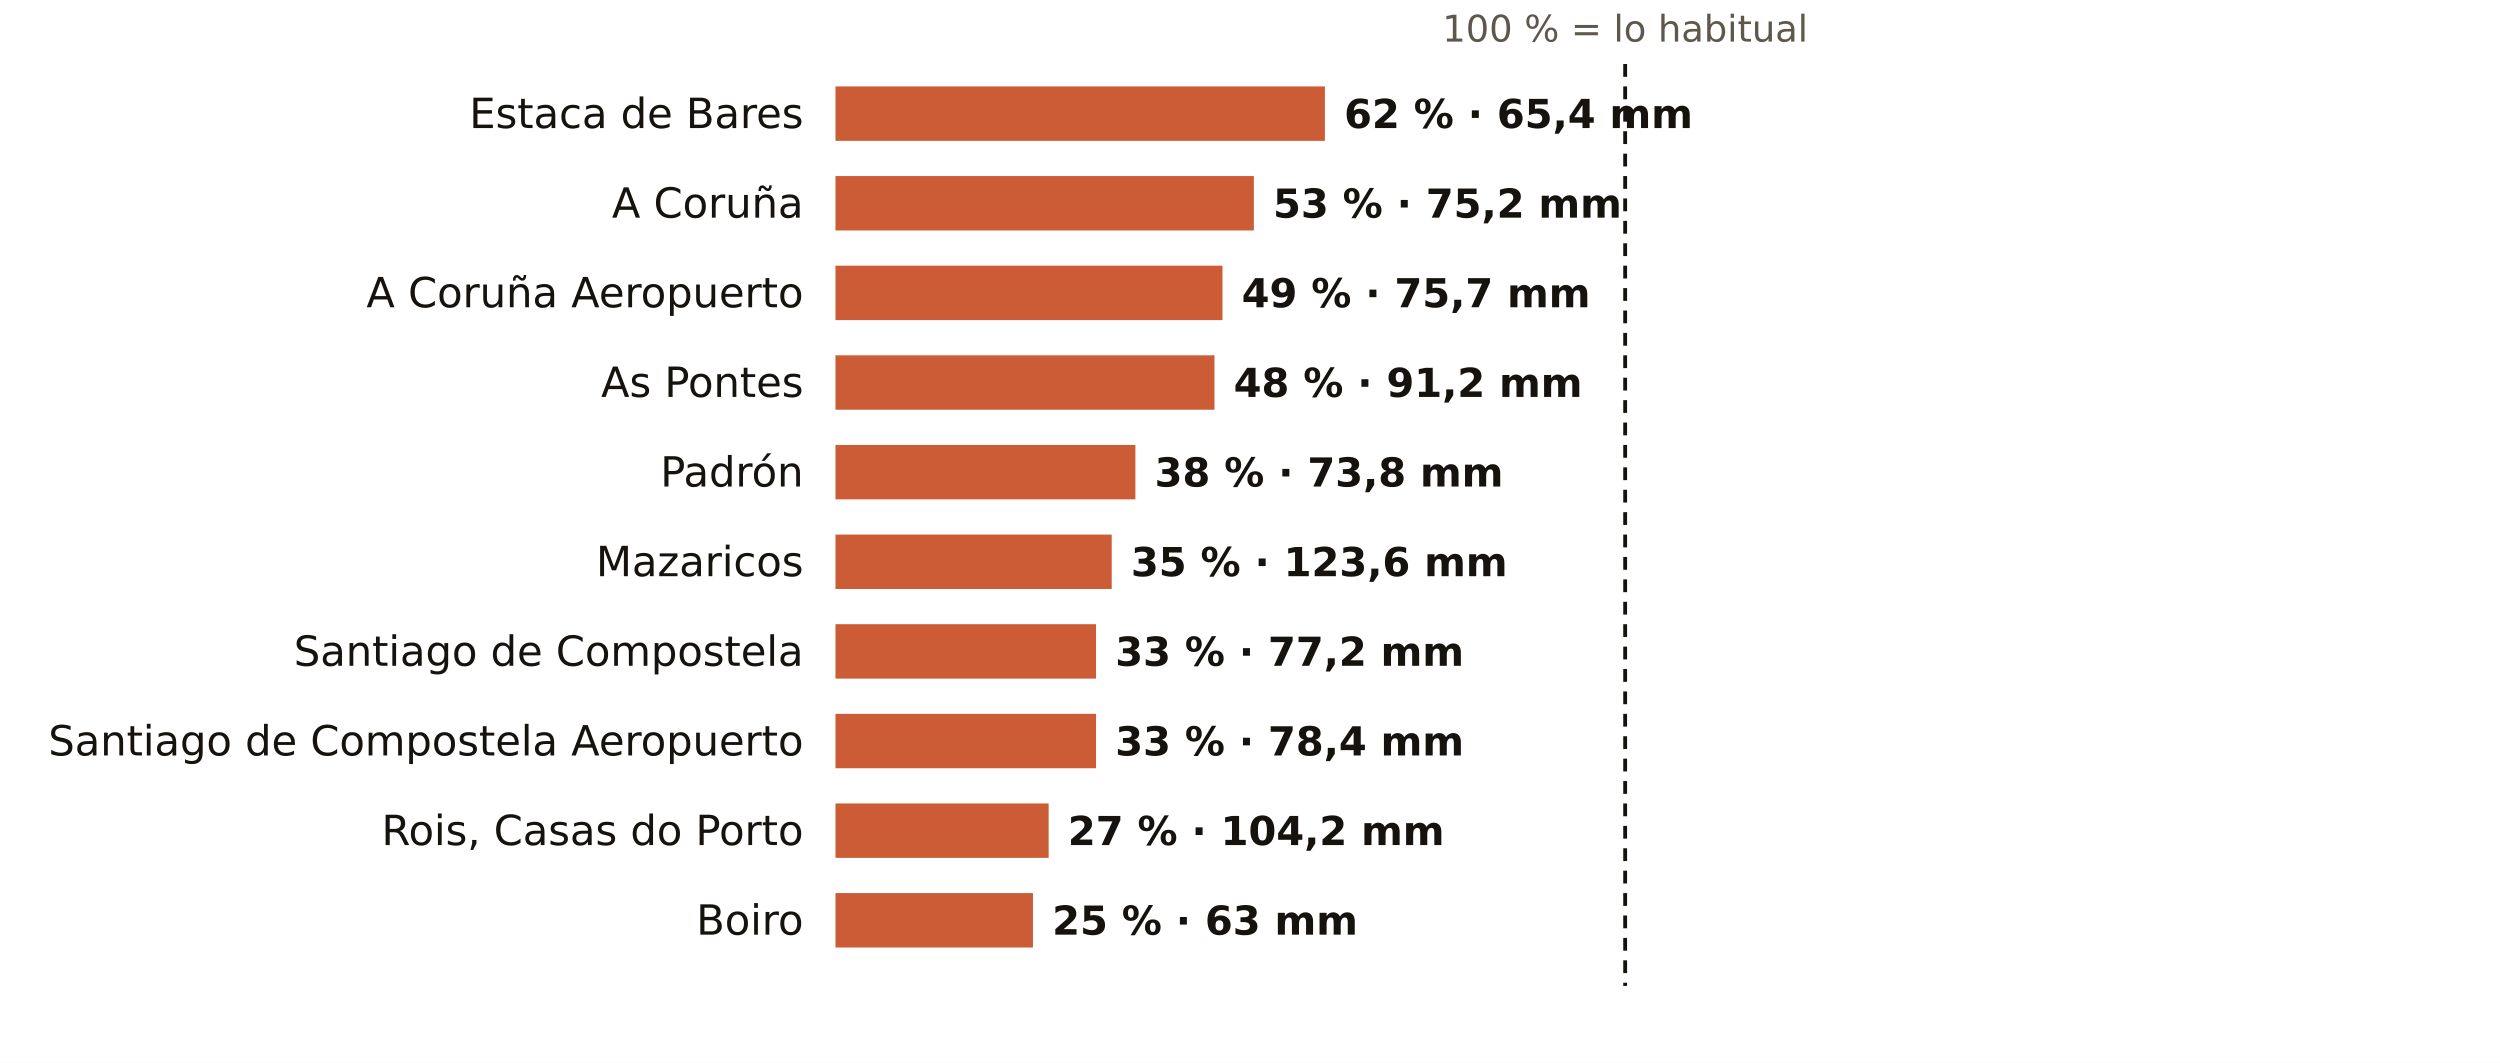
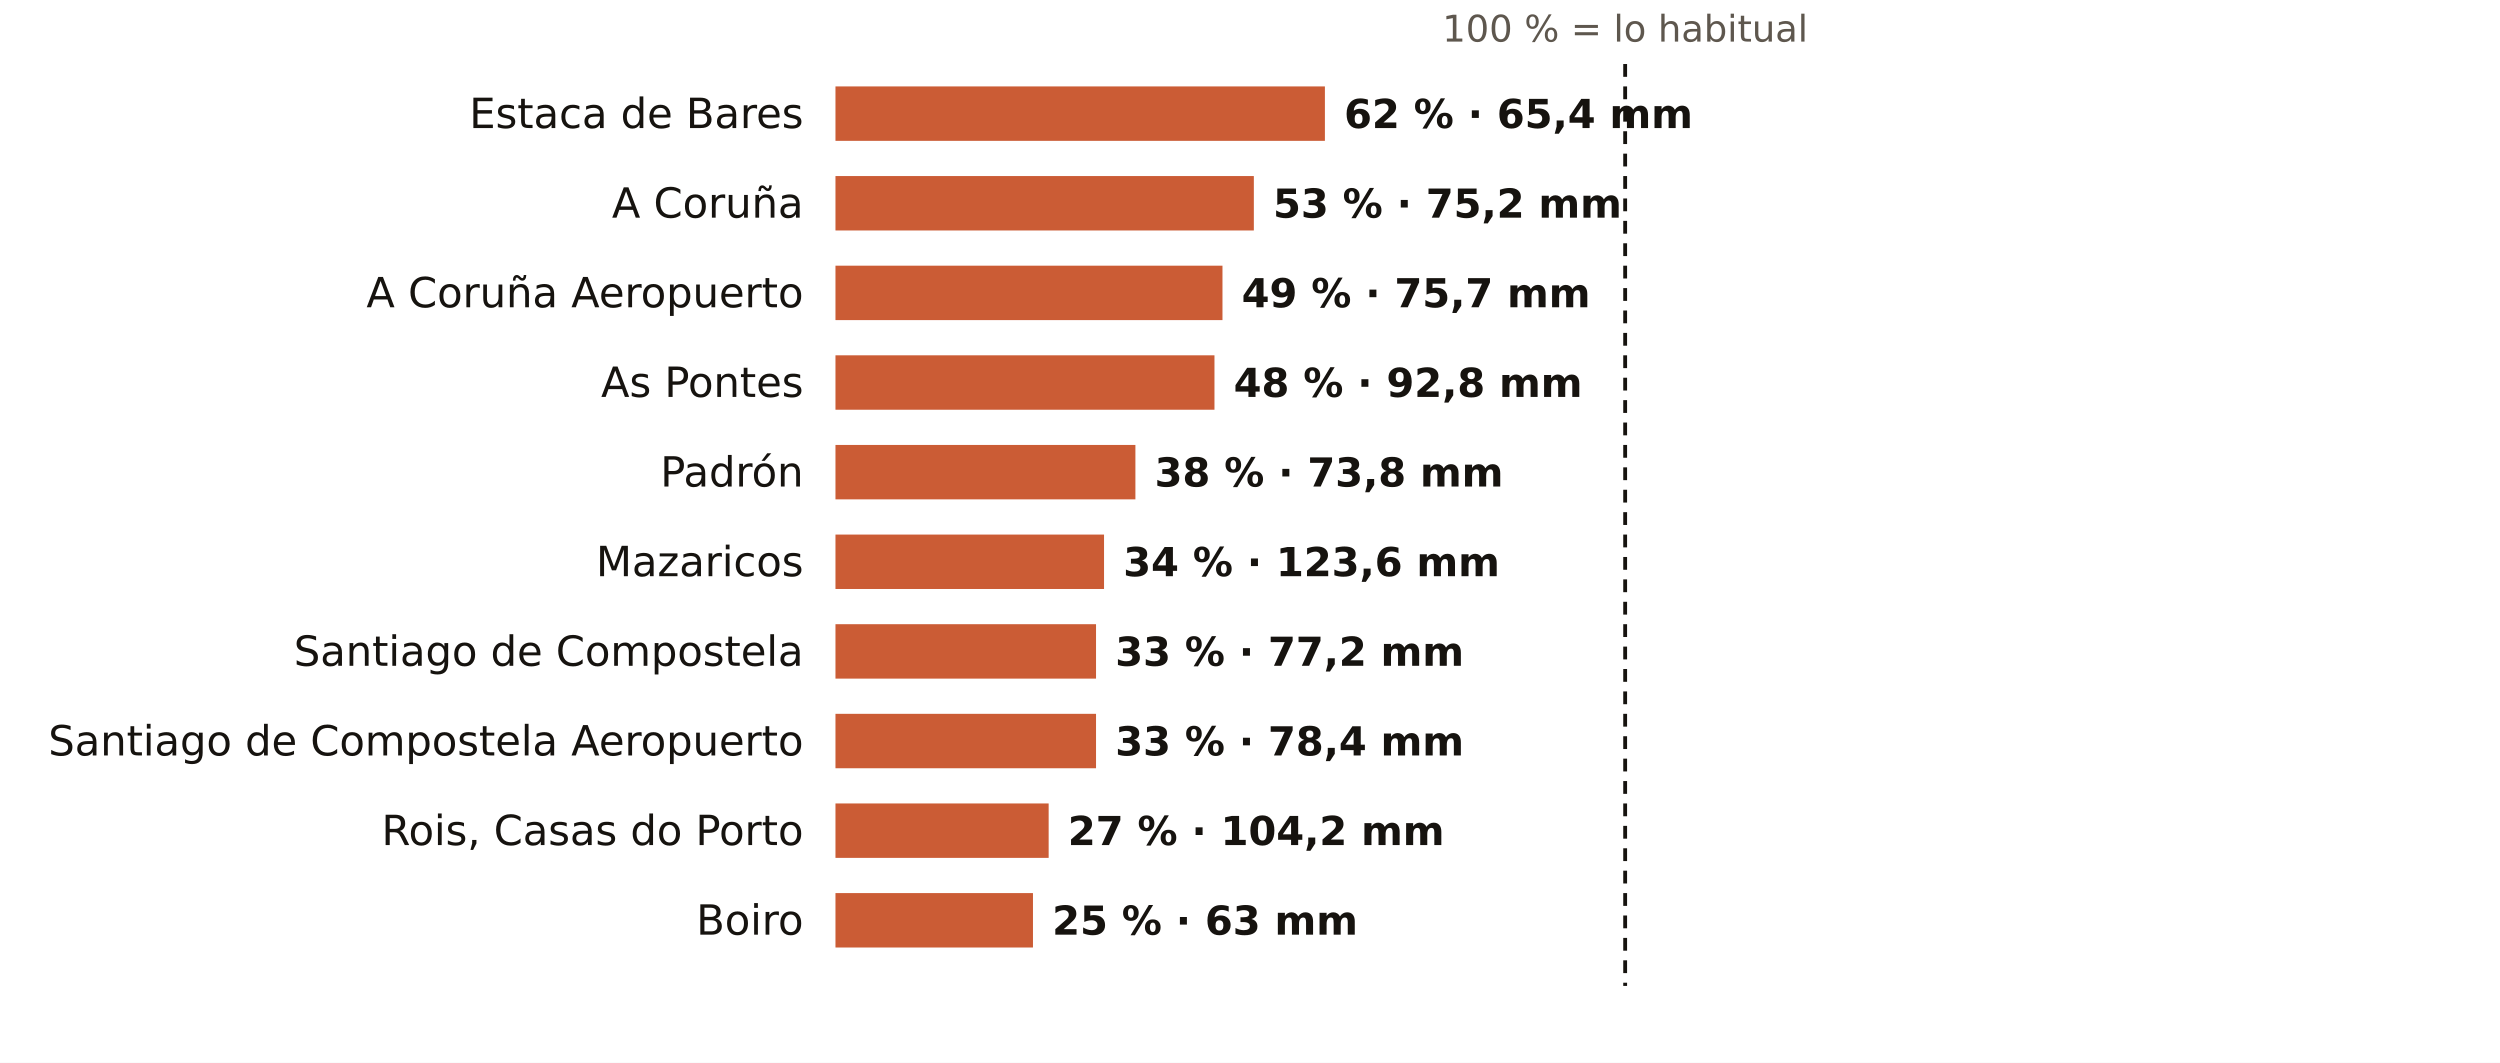
<svg xmlns="http://www.w3.org/2000/svg" viewBox="0 0 781 332" width="781" height="332" role="img" aria-label="El otoño en los pluviómetros de AEMET de A Coruña: % de lo habitual">
  <rect width="781" height="332" fill="#FFFFFF" />
  <text x="507.7" y="13.0" font-size="11.5" fill="#5E574E" text-anchor="middle" font-weight="400" font-family="Public Sans, DejaVu Sans, Arial, sans-serif">100 % = lo habitual</text>
  <text x="251.0" y="40.0" font-size="13" fill="#16130F" text-anchor="end" font-weight="500" font-family="Public Sans, DejaVu Sans, Arial, sans-serif">Estaca de Bares</text>
  <rect x="261" y="27" width="152.9" height="17" fill="#C4461A" opacity="0.88" />
  <text x="419.9" y="40.0" font-size="12.5" fill="#16130F" text-anchor="start" font-weight="600" font-family="Public Sans, DejaVu Sans, Arial, sans-serif">62 % · 65,4 mm</text>
  <text x="251.0" y="68.0" font-size="13" fill="#16130F" text-anchor="end" font-weight="500" font-family="Public Sans, DejaVu Sans, Arial, sans-serif">A Coruña</text>
  <rect x="261" y="55" width="130.7" height="17" fill="#C4461A" opacity="0.88" />
  <text x="397.7" y="68.0" font-size="12.5" fill="#16130F" text-anchor="start" font-weight="600" font-family="Public Sans, DejaVu Sans, Arial, sans-serif">53 % · 75,2 mm</text>
  <text x="251.0" y="96.0" font-size="13" fill="#16130F" text-anchor="end" font-weight="500" font-family="Public Sans, DejaVu Sans, Arial, sans-serif">A Coruña Aeropuerto</text>
  <rect x="261" y="83" width="120.9" height="17" fill="#C4461A" opacity="0.88" />
  <text x="387.9" y="96.0" font-size="12.5" fill="#16130F" text-anchor="start" font-weight="600" font-family="Public Sans, DejaVu Sans, Arial, sans-serif">49 % · 75,7 mm</text>
  <text x="251.0" y="124.0" font-size="13" fill="#16130F" text-anchor="end" font-weight="500" font-family="Public Sans, DejaVu Sans, Arial, sans-serif">As Pontes</text>
  <rect x="261" y="111" width="118.4" height="17" fill="#C4461A" opacity="0.88" />
-   <text x="385.4" y="124.0" font-size="12.5" fill="#16130F" text-anchor="start" font-weight="600" font-family="Public Sans, DejaVu Sans, Arial, sans-serif">48 % · 91,2 mm</text>
+   <text x="385.4" y="124.0" font-size="12.5" fill="#16130F" text-anchor="start" font-weight="600" font-family="Public Sans, DejaVu Sans, Arial, sans-serif">48 % · 92,8 mm</text>
  <text x="251.0" y="152.0" font-size="13" fill="#16130F" text-anchor="end" font-weight="500" font-family="Public Sans, DejaVu Sans, Arial, sans-serif">Padrón</text>
  <rect x="261" y="139" width="93.7" height="17" fill="#C4461A" opacity="0.88" />
  <text x="360.7" y="152.0" font-size="12.5" fill="#16130F" text-anchor="start" font-weight="600" font-family="Public Sans, DejaVu Sans, Arial, sans-serif">38 % · 73,8 mm</text>
  <text x="251.0" y="180.0" font-size="13" fill="#16130F" text-anchor="end" font-weight="500" font-family="Public Sans, DejaVu Sans, Arial, sans-serif">Mazaricos</text>
-   <rect x="261" y="167" width="86.3" height="17" fill="#C4461A" opacity="0.88" />
-   <text x="353.3" y="180.0" font-size="12.5" fill="#16130F" text-anchor="start" font-weight="600" font-family="Public Sans, DejaVu Sans, Arial, sans-serif">35 % · 123,6 mm</text>
+   <rect x="261" y="167" width="83.9" height="17" fill="#C4461A" opacity="0.88" />
+   <text x="350.9" y="180.0" font-size="12.5" fill="#16130F" text-anchor="start" font-weight="600" font-family="Public Sans, DejaVu Sans, Arial, sans-serif">34 % · 123,6 mm</text>
  <text x="251.0" y="208.0" font-size="13" fill="#16130F" text-anchor="end" font-weight="500" font-family="Public Sans, DejaVu Sans, Arial, sans-serif">Santiago de Compostela</text>
  <rect x="261" y="195" width="81.4" height="17" fill="#C4461A" opacity="0.88" />
  <text x="348.4" y="208.0" font-size="12.5" fill="#16130F" text-anchor="start" font-weight="600" font-family="Public Sans, DejaVu Sans, Arial, sans-serif">33 % · 77,2 mm</text>
  <text x="251.0" y="236.0" font-size="13" fill="#16130F" text-anchor="end" font-weight="500" font-family="Public Sans, DejaVu Sans, Arial, sans-serif">Santiago de Compostela Aeropuerto</text>
  <rect x="261" y="223" width="81.4" height="17" fill="#C4461A" opacity="0.88" />
  <text x="348.4" y="236.0" font-size="12.5" fill="#16130F" text-anchor="start" font-weight="600" font-family="Public Sans, DejaVu Sans, Arial, sans-serif">33 % · 78,4 mm</text>
  <text x="251.0" y="264.0" font-size="13" fill="#16130F" text-anchor="end" font-weight="500" font-family="Public Sans, DejaVu Sans, Arial, sans-serif">Rois, Casas do Porto</text>
  <rect x="261" y="251" width="66.6" height="17" fill="#C4461A" opacity="0.88" />
  <text x="333.6" y="264.0" font-size="12.5" fill="#16130F" text-anchor="start" font-weight="600" font-family="Public Sans, DejaVu Sans, Arial, sans-serif">27 % · 104,2 mm</text>
  <text x="251.0" y="292.0" font-size="13" fill="#16130F" text-anchor="end" font-weight="500" font-family="Public Sans, DejaVu Sans, Arial, sans-serif">Boiro</text>
  <rect x="261" y="279" width="61.7" height="17" fill="#C4461A" opacity="0.88" />
  <text x="328.7" y="292.0" font-size="12.5" fill="#16130F" text-anchor="start" font-weight="600" font-family="Public Sans, DejaVu Sans, Arial, sans-serif">25 % · 63 mm</text>
  <line x1="507.7" x2="507.7" y1="20" y2="308" stroke="#16130F" stroke-width="1.2" stroke-dasharray="4 3" />
</svg>
